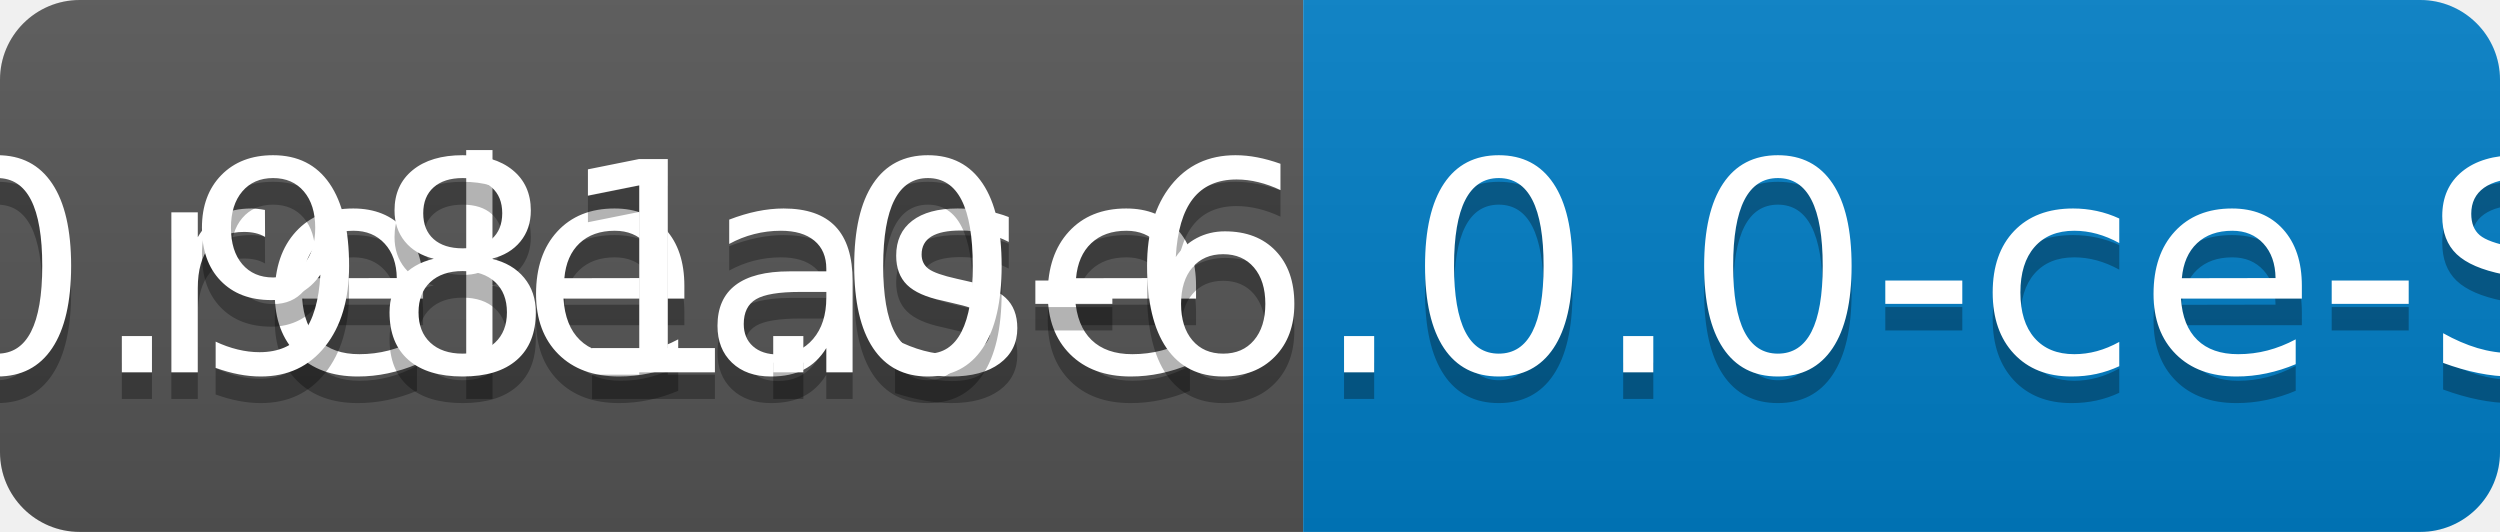
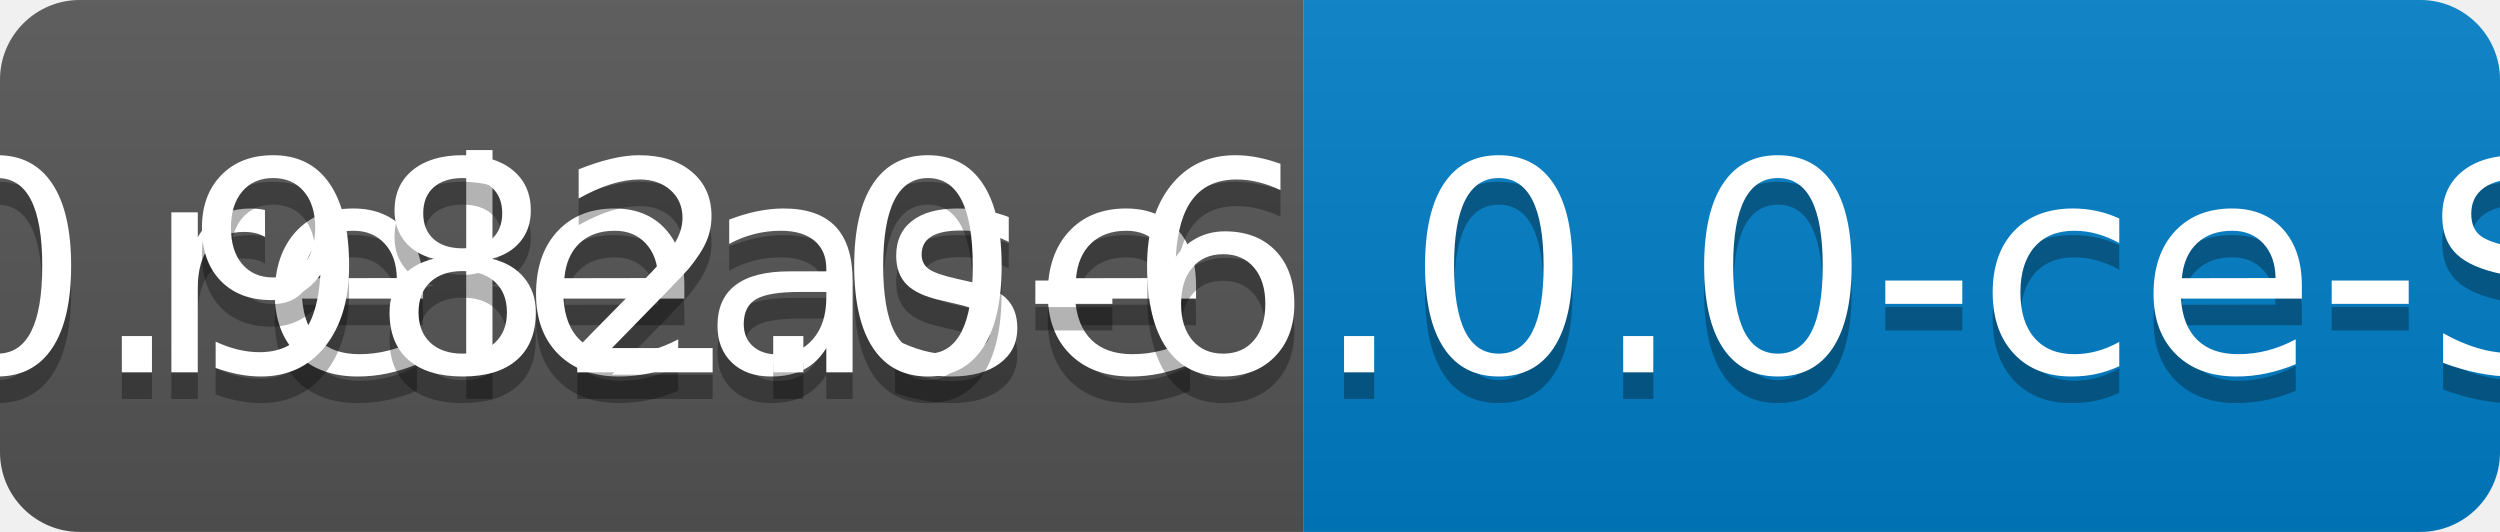
<svg xmlns="http://www.w3.org/2000/svg" width="94" height="20">
  <linearGradient id="b" x2="0" y2="100%">
    <stop offset="0" stop-color="#bbb" stop-opacity=".1" />
    <stop offset="1" stop-opacity=".1" />
  </linearGradient>
  <clipPath id="a">
    <rect width="94" height="20" rx="3" fill="#fff" />
  </clipPath>
  <g clip-path="url(#a)">
    <path fill="#555" d="M0 0h49v20H0z" />
    <path fill="#007ec6" d="M49 0h45v20H49z" />
    <path fill="url(#b)" d="M0 0h94v20H0z" />
  </g>
  <g fill="#fff" text-anchor="middle" font-family="DejaVu Sans,Verdana,Geneva,sans-serif" font-size="110">
    <text x="255" y="150" fill="#010101" fill-opacity=".3" transform="scale(.1)" textLength="390">release</text>
    <text x="255" y="140" transform="scale(.1)" textLength="390">release</text>
-     <text x="705" y="150" fill="#010101" fill-opacity=".3" transform="scale(.1)" textLength="350">v0.981.0-6.0.0-ce-SNAPSHOT</text>
-     <text x="705" y="140" transform="scale(.1)" textLength="350">v0.981.0-6.0.0-ce-SNAPSHOT</text>
+     <text x="705" y="150" fill="#010101" fill-opacity=".3" transform="scale(.1)" textLength="350">v0.982.0-6.0.0-ce-SNAPSHOT</text>
+     <text x="705" y="140" transform="scale(.1)" textLength="350">v0.982.0-6.0.0-ce-SNAPSHOT</text>
  </g>
</svg>
